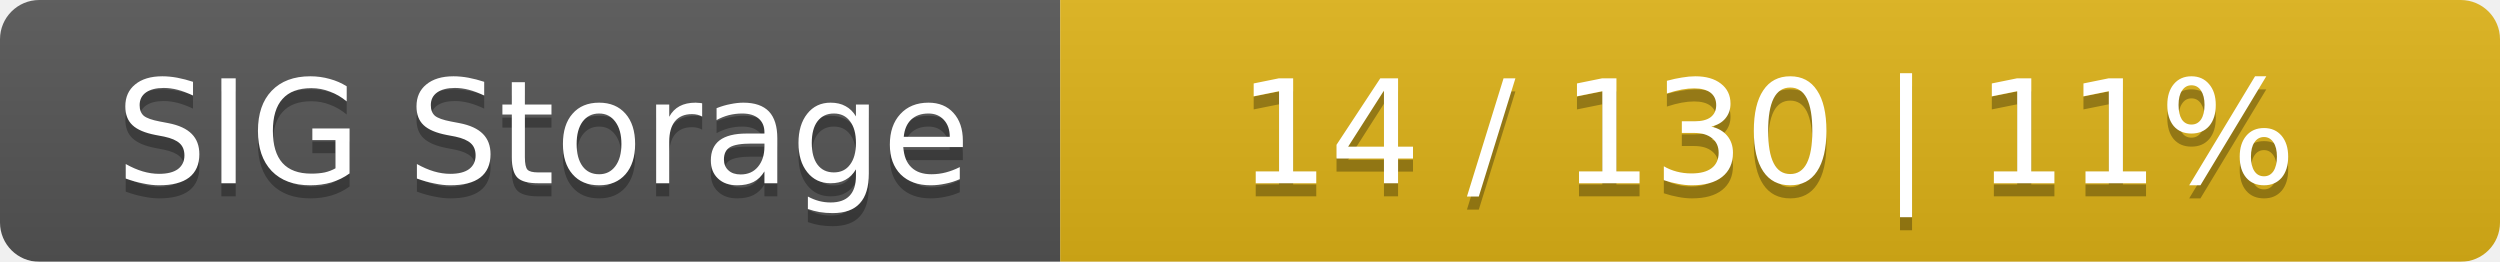
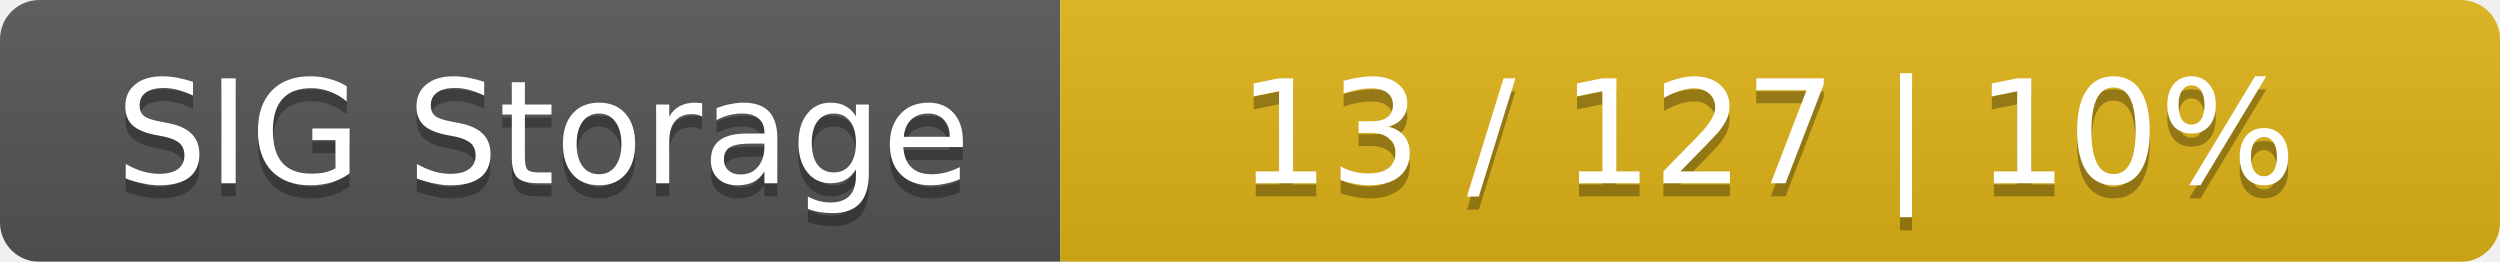
<svg xmlns="http://www.w3.org/2000/svg" width="191" height="20">
  <linearGradient id="smooth" x2="0" y2="100%">
    <stop offset="0" stop-color="#bbb" stop-opacity=".1" />
    <stop offset="1" stop-opacity=".1" />
  </linearGradient>
  <mask id="round">
    <rect width="191" height="20" rx="3" fill="#fff" />
  </mask>
  <g mask="url(#round)">
    <rect width="81" height="20" fill="#555" />
    <rect x="81" width="110" height="20" fill="#dfb317" />
    <rect width="191" height="20" fill="url(#smooth)" />
  </g>
  <g fill="#fff" text-anchor="middle" font-family="DejaVu Sans,Verdana,Geneva,sans-serif" font-size="11">
    <text x="41.5" y="15" fill="#010101" fill-opacity=".3">SIG Storage</text>
    <text x="41.5" y="14">SIG Storage</text>
-     <text x="135" y="15" fill="#010101" fill-opacity=".3">14 / 130    |    11%</text>
-     <text x="135" y="14">14 / 130    |    11%</text>
+     <text x="135" y="15" fill="#010101" fill-opacity=".3">13 / 127    |    10%</text>
+     <text x="135" y="14">13 / 127    |    10%</text>
  </g>
</svg>
